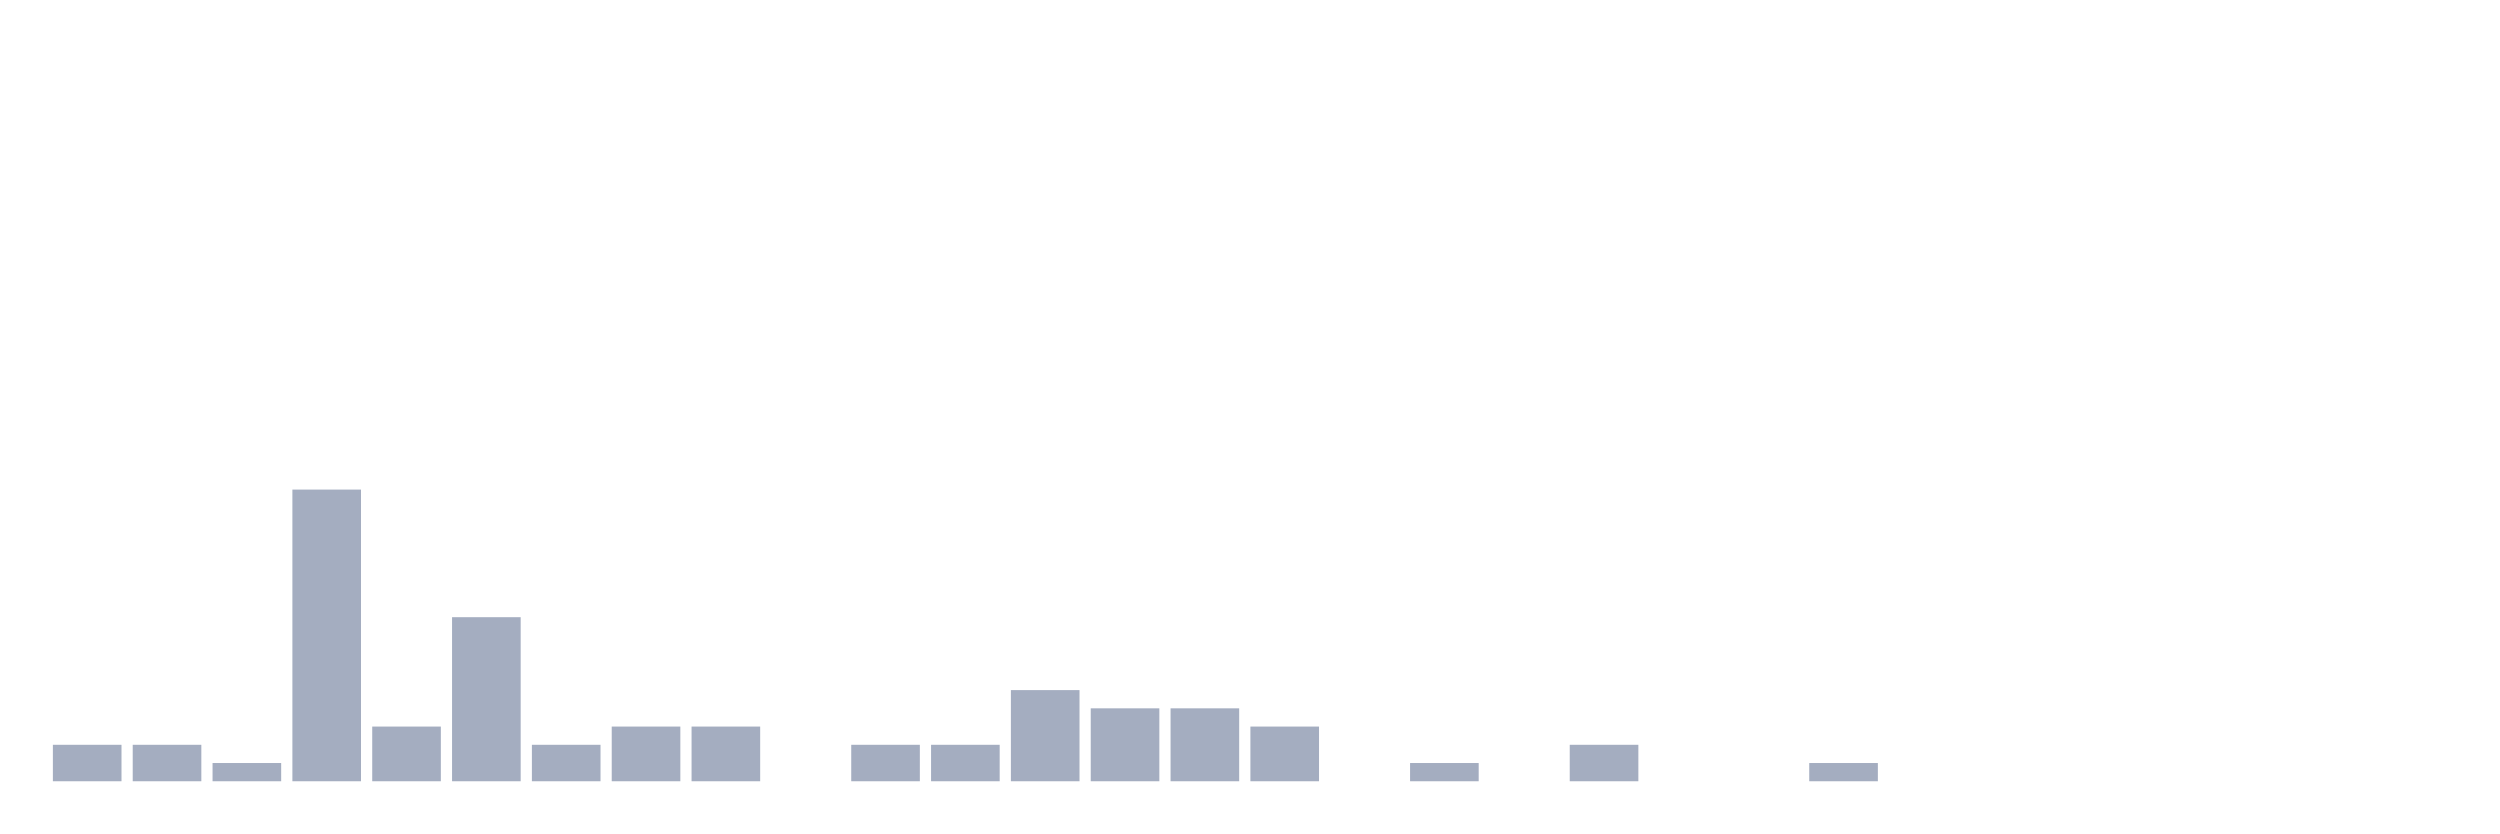
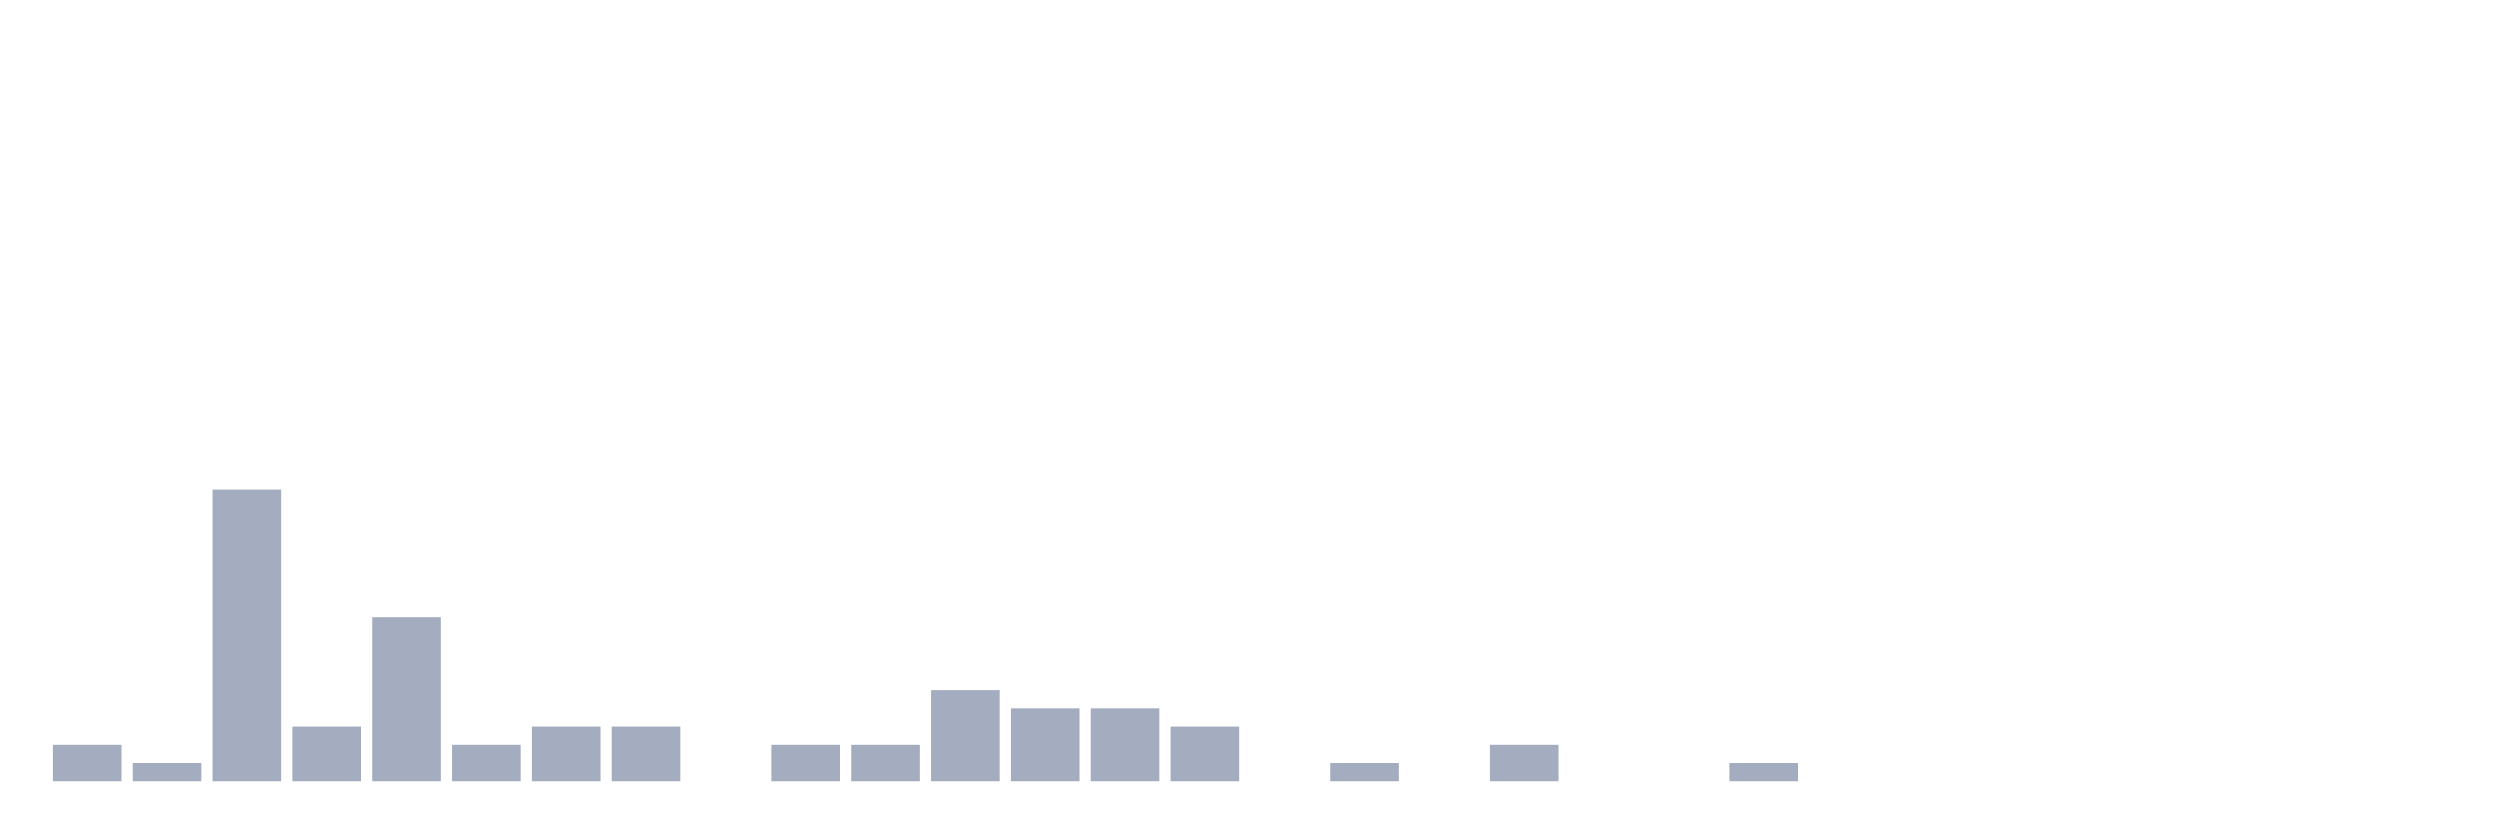
<svg xmlns="http://www.w3.org/2000/svg" viewBox="0 0 480 160">
  <g transform="translate(10,10)">
    <rect class="bar" x="0.153" width="13.175" y="133" height="7" fill="rgb(164,173,192)" />
-     <rect class="bar" x="15.482" width="13.175" y="133" height="7" fill="rgb(164,173,192)" />
-     <rect class="bar" x="30.81" width="13.175" y="136.5" height="3.5" fill="rgb(164,173,192)" />
-     <rect class="bar" x="46.138" width="13.175" y="84" height="56" fill="rgb(164,173,192)" />
-     <rect class="bar" x="61.466" width="13.175" y="129.5" height="10.5" fill="rgb(164,173,192)" />
-     <rect class="bar" x="76.794" width="13.175" y="108.5" height="31.5" fill="rgb(164,173,192)" />
-     <rect class="bar" x="92.123" width="13.175" y="133" height="7" fill="rgb(164,173,192)" />
+     <rect class="bar" x="15.482" width="13.175" y="136.5" height="3.5" fill="rgb(164,173,192)" />
+     <rect class="bar" x="30.81" width="13.175" y="84" height="56" fill="rgb(164,173,192)" />
+     <rect class="bar" x="46.138" width="13.175" y="129.5" height="10.5" fill="rgb(164,173,192)" />
+     <rect class="bar" x="61.466" width="13.175" y="108.5" height="31.5" fill="rgb(164,173,192)" />
+     <rect class="bar" x="76.794" width="13.175" y="133" height="7" fill="rgb(164,173,192)" />
+     <rect class="bar" x="92.123" width="13.175" y="129.5" height="10.5" fill="rgb(164,173,192)" />
    <rect class="bar" x="107.451" width="13.175" y="129.5" height="10.5" fill="rgb(164,173,192)" />
-     <rect class="bar" x="122.779" width="13.175" y="129.5" height="10.5" fill="rgb(164,173,192)" />
-     <rect class="bar" x="138.107" width="13.175" y="140" height="0" fill="rgb(164,173,192)" />
+     <rect class="bar" x="122.779" width="13.175" y="140" height="0" fill="rgb(164,173,192)" />
+     <rect class="bar" x="138.107" width="13.175" y="133" height="7" fill="rgb(164,173,192)" />
    <rect class="bar" x="153.436" width="13.175" y="133" height="7" fill="rgb(164,173,192)" />
-     <rect class="bar" x="168.764" width="13.175" y="133" height="7" fill="rgb(164,173,192)" />
-     <rect class="bar" x="184.092" width="13.175" y="122.5" height="17.5" fill="rgb(164,173,192)" />
+     <rect class="bar" x="168.764" width="13.175" y="122.5" height="17.5" fill="rgb(164,173,192)" />
+     <rect class="bar" x="184.092" width="13.175" y="126" height="14" fill="rgb(164,173,192)" />
    <rect class="bar" x="199.42" width="13.175" y="126" height="14" fill="rgb(164,173,192)" />
-     <rect class="bar" x="214.748" width="13.175" y="126" height="14" fill="rgb(164,173,192)" />
-     <rect class="bar" x="230.077" width="13.175" y="129.5" height="10.5" fill="rgb(164,173,192)" />
-     <rect class="bar" x="245.405" width="13.175" y="140" height="0" fill="rgb(164,173,192)" />
-     <rect class="bar" x="260.733" width="13.175" y="136.5" height="3.5" fill="rgb(164,173,192)" />
-     <rect class="bar" x="276.061" width="13.175" y="140" height="0" fill="rgb(164,173,192)" />
-     <rect class="bar" x="291.39" width="13.175" y="133" height="7" fill="rgb(164,173,192)" />
+     <rect class="bar" x="214.748" width="13.175" y="129.5" height="10.5" fill="rgb(164,173,192)" />
+     <rect class="bar" x="230.077" width="13.175" y="140" height="0" fill="rgb(164,173,192)" />
+     <rect class="bar" x="245.405" width="13.175" y="136.5" height="3.5" fill="rgb(164,173,192)" />
+     <rect class="bar" x="260.733" width="13.175" y="140" height="0" fill="rgb(164,173,192)" />
+     <rect class="bar" x="276.061" width="13.175" y="133" height="7" fill="rgb(164,173,192)" />
+     <rect class="bar" x="291.39" width="13.175" y="140" height="0" fill="rgb(164,173,192)" />
    <rect class="bar" x="306.718" width="13.175" y="140" height="0" fill="rgb(164,173,192)" />
-     <rect class="bar" x="322.046" width="13.175" y="140" height="0" fill="rgb(164,173,192)" />
-     <rect class="bar" x="337.374" width="13.175" y="136.5" height="3.5" fill="rgb(164,173,192)" />
+     <rect class="bar" x="322.046" width="13.175" y="136.5" height="3.5" fill="rgb(164,173,192)" />
+     <rect class="bar" x="337.374" width="13.175" y="140" height="0" fill="rgb(164,173,192)" />
    <rect class="bar" x="352.702" width="13.175" y="140" height="0" fill="rgb(164,173,192)" />
    <rect class="bar" x="368.031" width="13.175" y="140" height="0" fill="rgb(164,173,192)" />
    <rect class="bar" x="383.359" width="13.175" y="140" height="0" fill="rgb(164,173,192)" />
    <rect class="bar" x="398.687" width="13.175" y="140" height="0" fill="rgb(164,173,192)" />
    <rect class="bar" x="414.015" width="13.175" y="140" height="0" fill="rgb(164,173,192)" />
    <rect class="bar" x="429.344" width="13.175" y="140" height="0" fill="rgb(164,173,192)" />
    <rect class="bar" x="444.672" width="13.175" y="140" height="0" fill="rgb(164,173,192)" />
  </g>
</svg>
